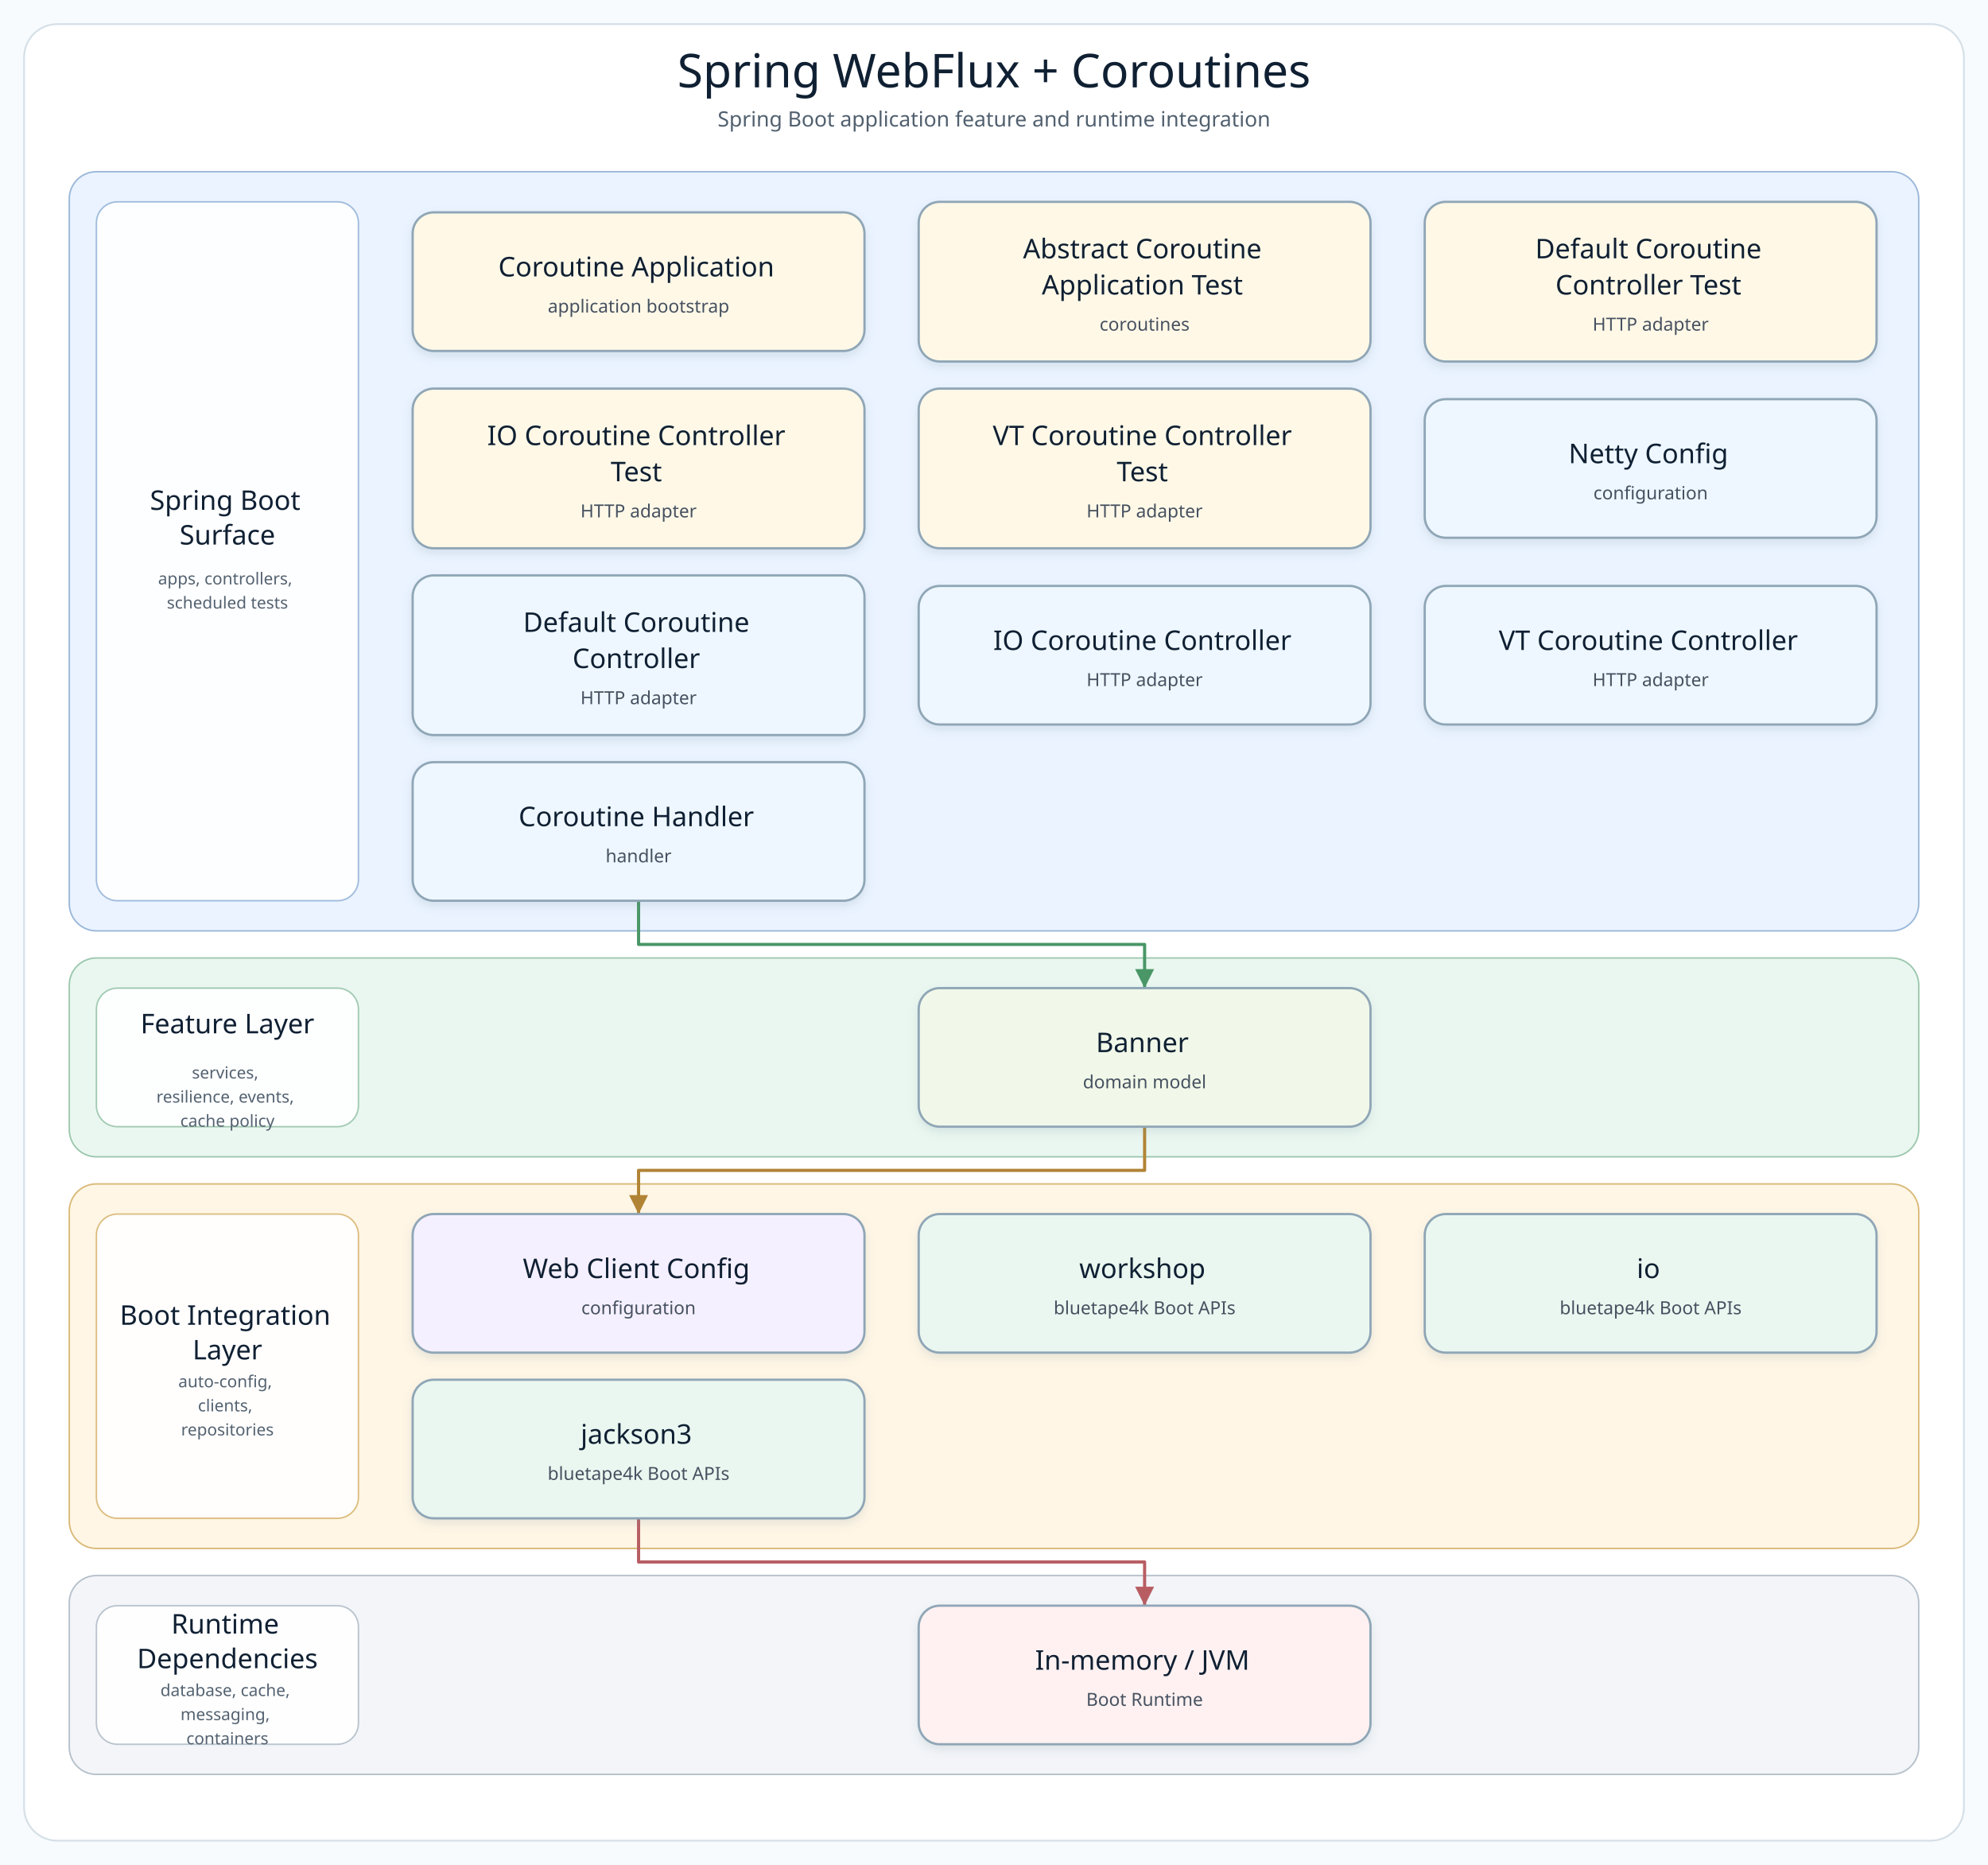
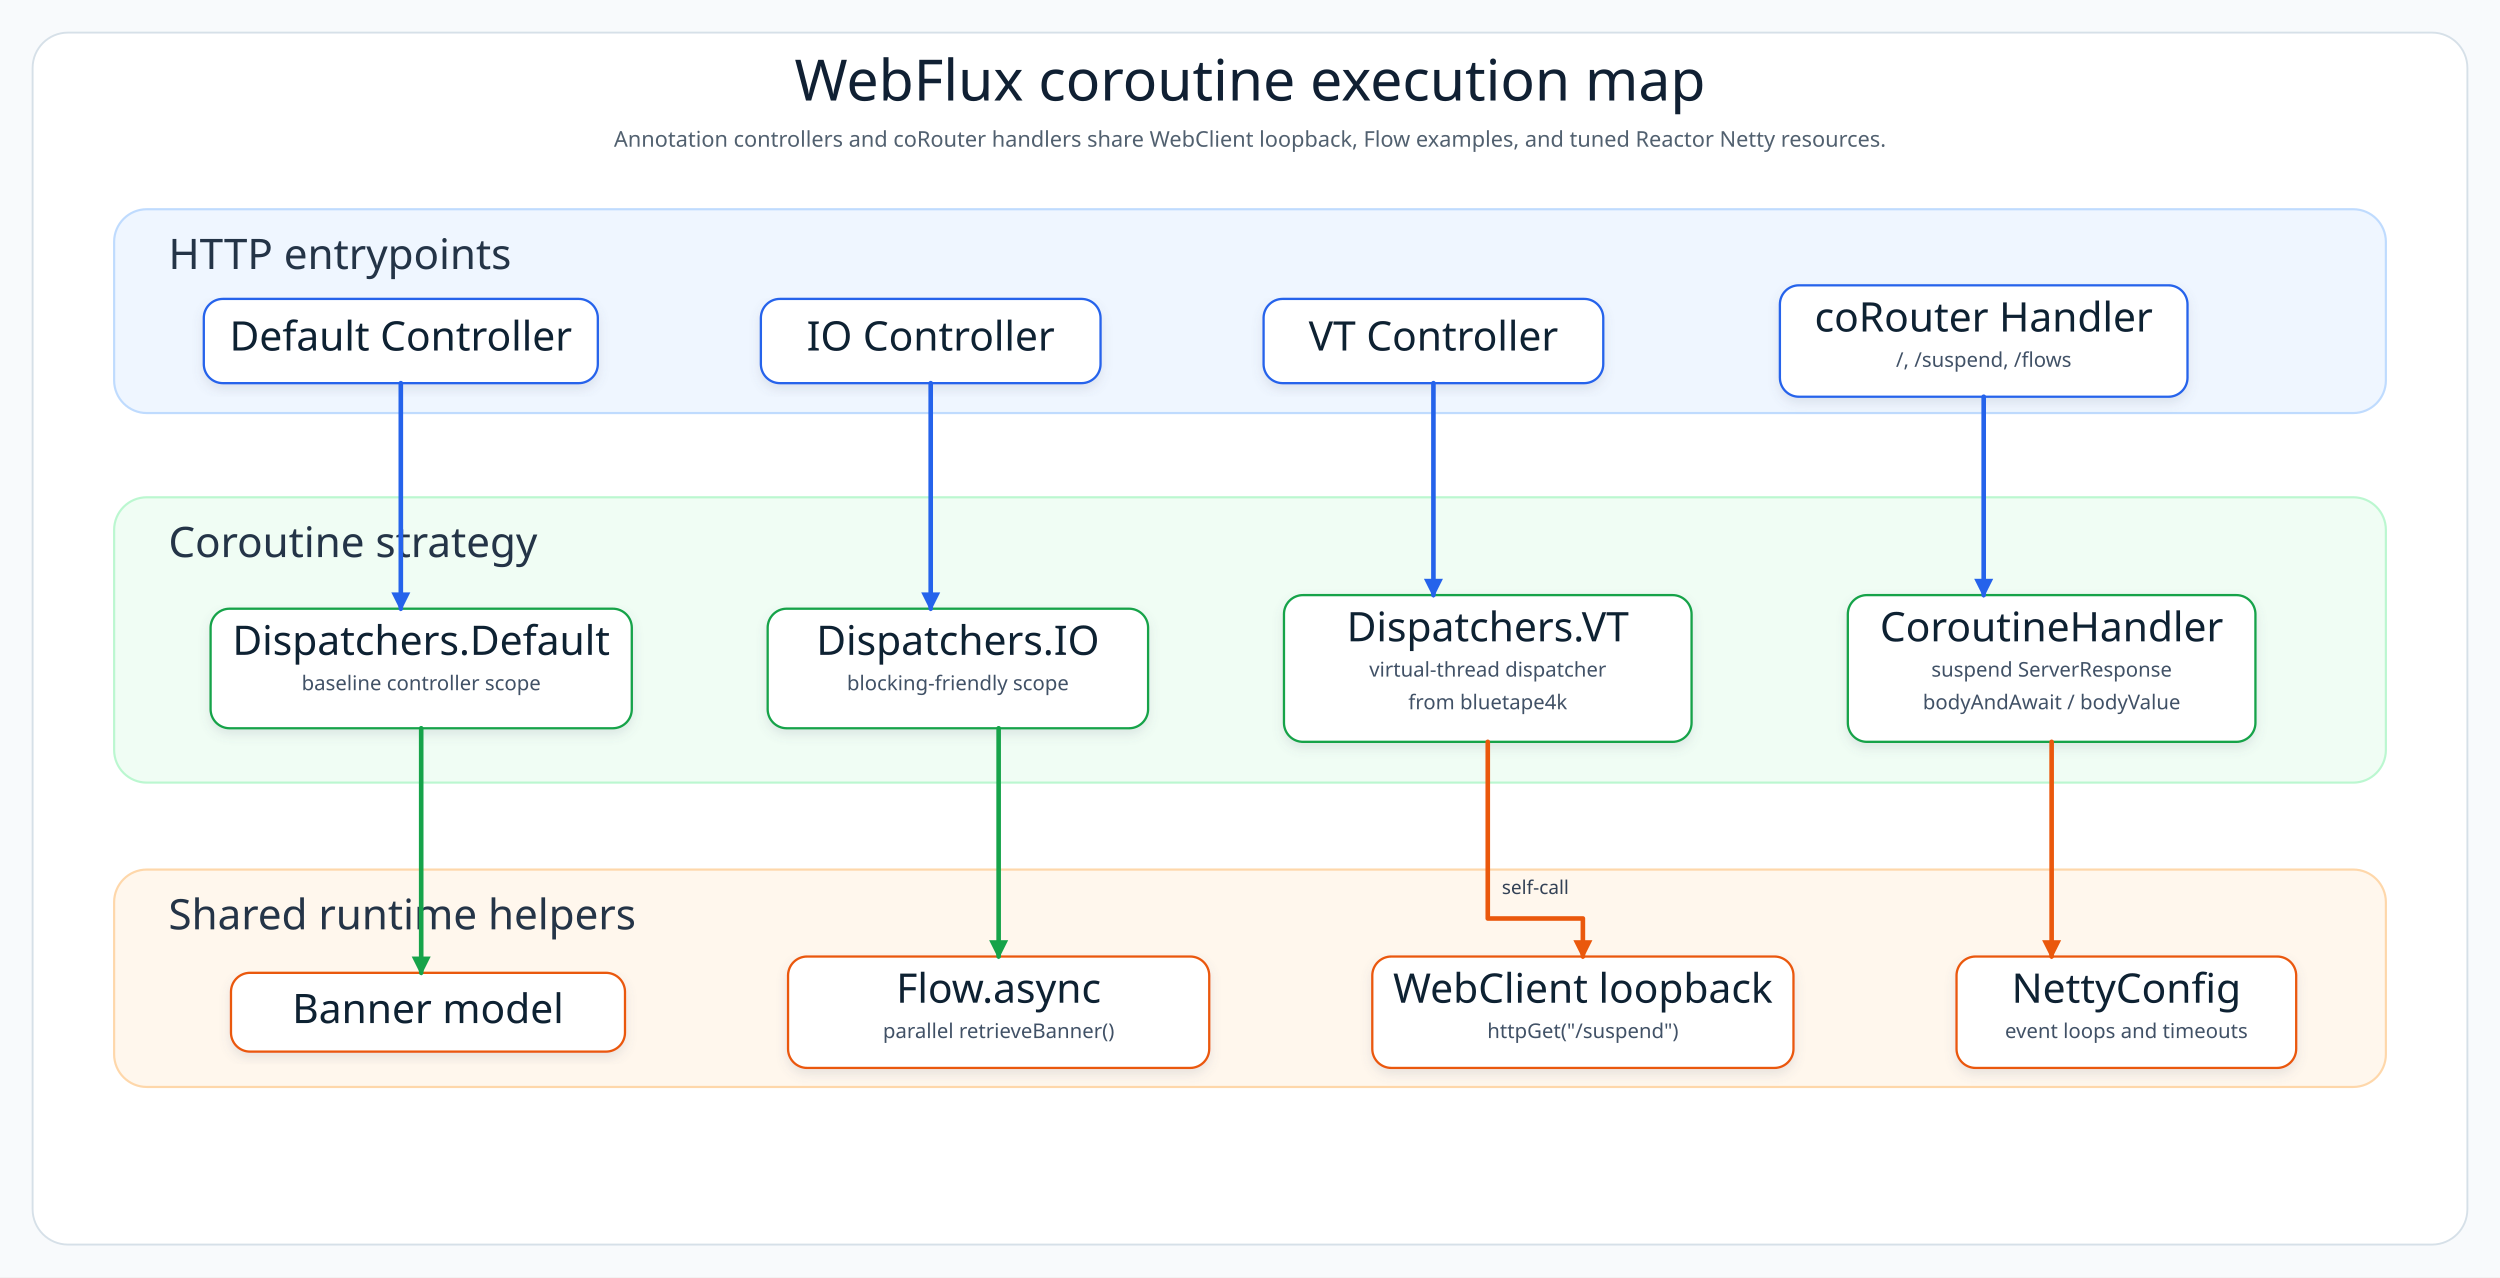
- <svg xmlns="http://www.w3.org/2000/svg" width="1320" height="1238" viewBox="0 0 1320 1238" role="img" aria-label="Spring WebFlux + Coroutines architecture diagram">
+ <svg xmlns="http://www.w3.org/2000/svg" width="1840" height="940" viewBox="0 0 1840 940" role="img" aria-label="Spring WebFlux coroutine architecture">
  <defs>
-     <filter id="softShadow" x="-8%" y="-8%" width="116%" height="124%">
-       <feDropShadow dx="0" dy="3" stdDeviation="3" flood-color="#7890A5" flood-opacity="0.18" />
+     <filter id="shadow" x="-8%" y="-8%" width="116%" height="124%">
+       <feDropShadow dx="0" dy="4" stdDeviation="4" flood-color="#64748B" flood-opacity="0.15" />
    </filter>
-     <marker id="arrow-api" markerWidth="8" markerHeight="8" refX="7" refY="4" orient="auto" markerUnits="strokeWidth">
-       <path d="M 1 1 L 7 4 L 1 7 Z" fill="#4F7DB5" />
+     <marker id="arrowBlue" markerWidth="14" markerHeight="14" refX="12" refY="7" orient="auto" markerUnits="userSpaceOnUse">
+       <path d="M 0 0 L 14 7 L 0 14 Z" fill="#2563EB" />
    </marker>
-     <marker id="arrow-service" markerWidth="8" markerHeight="8" refX="7" refY="4" orient="auto" markerUnits="strokeWidth">
-       <path d="M 1 1 L 7 4 L 1 7 Z" fill="#4A9667" />
+     <marker id="arrowGreen" markerWidth="14" markerHeight="14" refX="12" refY="7" orient="auto" markerUnits="userSpaceOnUse">
+       <path d="M 0 0 L 14 7 L 0 14 Z" fill="#16A34A" />
    </marker>
-     <marker id="arrow-infra" markerWidth="8" markerHeight="8" refX="7" refY="4" orient="auto" markerUnits="strokeWidth">
-       <path d="M 1 1 L 7 4 L 1 7 Z" fill="#B18435" />
-     </marker>
-     <marker id="arrow-bt" markerWidth="8" markerHeight="8" refX="7" refY="4" orient="auto" markerUnits="strokeWidth">
-       <path d="M 1 1 L 7 4 L 1 7 Z" fill="#3E927D" />
-     </marker>
-     <marker id="arrow-runtime" markerWidth="8" markerHeight="8" refX="7" refY="4" orient="auto" markerUnits="strokeWidth">
-       <path d="M 1 1 L 7 4 L 1 7 Z" fill="#B85E63" />
+     <marker id="arrowOrange" markerWidth="14" markerHeight="14" refX="12" refY="7" orient="auto" markerUnits="userSpaceOnUse">
+       <path d="M 0 0 L 14 7 L 0 14 Z" fill="#EA580C" />
    </marker>
    <style>
-       .canvas { fill: #F8FBFD; }
-       .frame { fill: #FFFFFF; stroke: #D5E0E8; stroke-width: 1.2; }
-       .diagram-title { font-family: "Architects Daughter"; font-size: 31px; fill: #102033; }
-       .diagram-subtitle { font-family: "Comic Mono"; font-size: 14px; fill: #51606F; }
-       .layer-title { font-family: "Architects Daughter"; font-size: 18px; fill: #102033; }
-       .layer-detail { font-family: "Comic Mono"; font-size: 11px; fill: #536170; }
-       .node rect { stroke-width: 1.5; }
-       .node-title { font-family: "Architects Daughter"; font-size: 18px; fill: #102033; }
-       .node-detail { font-family: "Comic Mono"; font-size: 12px; fill: #465160; }
+       .canvas{fill:#F8FAFC}.frame{fill:#FFFFFF;stroke:#D6E0E8;stroke-width:1.4}.layer{stroke-width:1.6;rx:24}
+       .title{font-family:"Architects Daughter";font-size:42px;fill:#102033}.subtitle{font-family:"Comic Mono";font-size:16px;fill:#51606F}
+       .layerTitle{font-family:"Architects Daughter";font-size:31px;fill:#243447}.cardTitle{font-family:"Architects Daughter";font-size:30px;fill:#102033}
+       .cardText{font-family:"Comic Mono";font-size:15px;fill:#415166}.line{fill:none;stroke-width:3.4;stroke-linecap:round;stroke-linejoin:round}
+       .label{font-family:"Comic Mono";font-size:14px;fill:#334155}
    </style>
  </defs>
-   <rect class="canvas" width="1320" height="1238" />
-   <rect class="frame" x="16" y="16" width="1288" height="1206" rx="22" />
-   <text class="diagram-title" x="660.0" y="58" text-anchor="middle">Spring WebFlux + Coroutines</text>
-   <text class="diagram-subtitle" x="660.0" y="84" text-anchor="middle">Spring Boot application feature and runtime integration</text>
-   <g>
-     <g class="layer" data-layer="surface">
-       <rect x="46.0" y="114.0" width="1228.0" height="504.0" rx="18" fill="#EAF3FF" stroke="#9AB7D9" />
-       <rect x="64.0" y="134.0" width="174" height="464.0" rx="14" fill="#FFFFFF" stroke="#9AB7D9" opacity="0.92" />
-       <text text-anchor="middle">
-         <tspan class="layer-title" x="151.0" y="338.5">Spring Boot</tspan>
-         <tspan class="layer-title" x="151.0" y="361.5">Surface</tspan>
-       </text>
-       <text text-anchor="middle">
-         <tspan class="layer-detail" x="151.0" y="388.0">apps, controllers,</tspan>
-         <tspan class="layer-detail" x="151.0" y="404.0">scheduled tests</tspan>
-       </text>
-     </g>
-     <g class="layer" data-layer="service">
-       <rect x="46.0" y="636.0" width="1228.0" height="132.0" rx="18" fill="#EAF7F0" stroke="#9CC7AE" />
-       <rect x="64.0" y="656.0" width="174" height="92.0" rx="14" fill="#FFFFFF" stroke="#9CC7AE" opacity="0.92" />
-       <text text-anchor="middle">
-         <tspan class="layer-title" x="151.0" y="686.0">Feature Layer</tspan>
-       </text>
-       <text text-anchor="middle">
-         <tspan class="layer-detail" x="151.0" y="716.0">services,</tspan>
-         <tspan class="layer-detail" x="151.0" y="732.0">resilience, events,</tspan>
-         <tspan class="layer-detail" x="151.0" y="748.0">cache policy</tspan>
-       </text>
-     </g>
-     <g class="layer" data-layer="integration">
-       <rect x="46.0" y="786.0" width="1228.0" height="242.0" rx="18" fill="#FFF6E5" stroke="#D9B978" />
-       <rect x="64.0" y="806.0" width="174" height="202.0" rx="14" fill="#FFFFFF" stroke="#D9B978" opacity="0.92" />
-       <text text-anchor="middle">
-         <tspan class="layer-title" x="151.0" y="879.5">Boot Integration</tspan>
-         <tspan class="layer-title" x="151.0" y="902.5">Layer</tspan>
-       </text>
-       <text text-anchor="middle">
-         <tspan class="layer-detail" x="151.0" y="921.0">auto-config,</tspan>
-         <tspan class="layer-detail" x="151.0" y="937.0">clients,</tspan>
-         <tspan class="layer-detail" x="151.0" y="953.0">repositories</tspan>
-       </text>
-     </g>
-     <g class="layer" data-layer="runtime">
-       <rect x="46.0" y="1046.0" width="1228.0" height="132.0" rx="18" fill="#F3F5F8" stroke="#B5C0CB" />
-       <rect x="64.0" y="1066.0" width="174" height="92.0" rx="14" fill="#FFFFFF" stroke="#B5C0CB" opacity="0.92" />
-       <text text-anchor="middle">
-         <tspan class="layer-title" x="151.0" y="1084.5">Runtime</tspan>
-         <tspan class="layer-title" x="151.0" y="1107.5">Dependencies</tspan>
-       </text>
-       <text text-anchor="middle">
-         <tspan class="layer-detail" x="151.0" y="1126.0">database, cache,</tspan>
-         <tspan class="layer-detail" x="151.0" y="1142.0">messaging,</tspan>
-         <tspan class="layer-detail" x="151.0" y="1158.0">containers</tspan>
-       </text>
-     </g>
-     <g class="edge" data-edge="api4-&gt;service0" data-label="delegates">
-       <path d="M 424.0 598.0 L 424.0 627.0 L 760.0 627.0 L 760.0 656.0" fill="none" stroke="#4A9667" stroke-width="2.1" stroke-linecap="square" stroke-linejoin="round" marker-end="url(#arrow-service)" />
-     </g>
-     <g class="edge" data-edge="service0-&gt;infra0" data-label="persists / publishes">
-       <path d="M 760.0 748.0 L 760.0 777.0 L 424.0 777.0 L 424.0 806.0" fill="none" stroke="#B18435" stroke-width="2.1" stroke-linecap="square" stroke-linejoin="round" marker-end="url(#arrow-infra)" />
-     </g>
-     <g class="edge" data-edge="bt2-&gt;runtime0" data-label="adapts">
-       <path d="M 424.0 1008.0 L 424.0 1037.0 L 760.0 1037.0 L 760.0 1066.0" fill="none" stroke="#B85E63" stroke-width="2.1" stroke-linecap="square" stroke-linejoin="round" marker-end="url(#arrow-runtime)" />
-     </g>
-     <g class="node" data-node="entry0" data-lines="Coroutine Application | application bootstrap">
-       <rect x="274.0" y="141.0" width="300.0" height="92.0" rx="14" fill="#FFF8E7" stroke="#8FA6B6" filter="url(#softShadow)" />
-       <text text-anchor="middle">
-         <tspan class="node-title" x="424.0" y="183.5">Coroutine Application</tspan>
-         <tspan class="node-detail" x="424.0" y="207.5">application bootstrap</tspan>
-       </text>
-     </g>
-     <g class="node" data-node="entry1" data-lines="Abstract Coroutine | Application Test | coroutines">
-       <rect x="610.0" y="134.0" width="300.0" height="106.0" rx="14" fill="#FFF8E7" stroke="#8FA6B6" filter="url(#softShadow)" />
-       <text text-anchor="middle">
-         <tspan class="node-title" x="760.0" y="171.5">Abstract Coroutine</tspan>
-         <tspan class="node-title" x="760.0" y="195.5">Application Test</tspan>
-         <tspan class="node-detail" x="760.0" y="219.5">coroutines</tspan>
-       </text>
-     </g>
-     <g class="node" data-node="entry2" data-lines="Default Coroutine | Controller Test | HTTP adapter">
-       <rect x="946.0" y="134.0" width="300.0" height="106.0" rx="14" fill="#FFF8E7" stroke="#8FA6B6" filter="url(#softShadow)" />
-       <text text-anchor="middle">
-         <tspan class="node-title" x="1096.0" y="171.5">Default Coroutine</tspan>
-         <tspan class="node-title" x="1096.0" y="195.5">Controller Test</tspan>
-         <tspan class="node-detail" x="1096.0" y="219.5">HTTP adapter</tspan>
-       </text>
-     </g>
-     <g class="node" data-node="entry3" data-lines="IO Coroutine Controller | Test | HTTP adapter">
-       <rect x="274.0" y="258.0" width="300.0" height="106.0" rx="14" fill="#FFF8E7" stroke="#8FA6B6" filter="url(#softShadow)" />
-       <text text-anchor="middle">
-         <tspan class="node-title" x="424.0" y="295.5">IO Coroutine Controller</tspan>
-         <tspan class="node-title" x="424.0" y="319.5">Test</tspan>
-         <tspan class="node-detail" x="424.0" y="343.5">HTTP adapter</tspan>
-       </text>
-     </g>
-     <g class="node" data-node="entry4" data-lines="VT Coroutine Controller | Test | HTTP adapter">
-       <rect x="610.0" y="258.0" width="300.0" height="106.0" rx="14" fill="#FFF8E7" stroke="#8FA6B6" filter="url(#softShadow)" />
-       <text text-anchor="middle">
-         <tspan class="node-title" x="760.0" y="295.5">VT Coroutine Controller</tspan>
-         <tspan class="node-title" x="760.0" y="319.5">Test</tspan>
-         <tspan class="node-detail" x="760.0" y="343.5">HTTP adapter</tspan>
-       </text>
-     </g>
-     <g class="node" data-node="api0" data-lines="Netty Config | configuration">
-       <rect x="946.0" y="265.0" width="300.0" height="92.0" rx="14" fill="#EEF7FF" stroke="#8FA6B6" filter="url(#softShadow)" />
-       <text text-anchor="middle">
-         <tspan class="node-title" x="1096.0" y="307.5">Netty Config</tspan>
-         <tspan class="node-detail" x="1096.0" y="331.5">configuration</tspan>
-       </text>
-     </g>
-     <g class="node" data-node="api1" data-lines="Default Coroutine | Controller | HTTP adapter">
-       <rect x="274.0" y="382.0" width="300.0" height="106.0" rx="14" fill="#EEF7FF" stroke="#8FA6B6" filter="url(#softShadow)" />
-       <text text-anchor="middle">
-         <tspan class="node-title" x="424.0" y="419.5">Default Coroutine</tspan>
-         <tspan class="node-title" x="424.0" y="443.5">Controller</tspan>
-         <tspan class="node-detail" x="424.0" y="467.5">HTTP adapter</tspan>
-       </text>
-     </g>
-     <g class="node" data-node="api2" data-lines="IO Coroutine Controller | HTTP adapter">
-       <rect x="610.0" y="389.0" width="300.0" height="92.0" rx="14" fill="#EEF7FF" stroke="#8FA6B6" filter="url(#softShadow)" />
-       <text text-anchor="middle">
-         <tspan class="node-title" x="760.0" y="431.5">IO Coroutine Controller</tspan>
-         <tspan class="node-detail" x="760.0" y="455.5">HTTP adapter</tspan>
-       </text>
-     </g>
-     <g class="node" data-node="api3" data-lines="VT Coroutine Controller | HTTP adapter">
-       <rect x="946.0" y="389.0" width="300.0" height="92.0" rx="14" fill="#EEF7FF" stroke="#8FA6B6" filter="url(#softShadow)" />
-       <text text-anchor="middle">
-         <tspan class="node-title" x="1096.0" y="431.5">VT Coroutine Controller</tspan>
-         <tspan class="node-detail" x="1096.0" y="455.5">HTTP adapter</tspan>
-       </text>
-     </g>
-     <g class="node" data-node="api4" data-lines="Coroutine Handler | handler">
-       <rect x="274.0" y="506.0" width="300.0" height="92.0" rx="14" fill="#EEF7FF" stroke="#8FA6B6" filter="url(#softShadow)" />
-       <text text-anchor="middle">
-         <tspan class="node-title" x="424.0" y="548.5">Coroutine Handler</tspan>
-         <tspan class="node-detail" x="424.0" y="572.5">handler</tspan>
-       </text>
-     </g>
-     <g class="node" data-node="service0" data-lines="Banner | domain model">
-       <rect x="610.0" y="656.0" width="300.0" height="92.0" rx="14" fill="#F1F8E9" stroke="#8FA6B6" filter="url(#softShadow)" />
-       <text text-anchor="middle">
-         <tspan class="node-title" x="760.0" y="698.5">Banner</tspan>
-         <tspan class="node-detail" x="760.0" y="722.5">domain model</tspan>
-       </text>
-     </g>
-     <g class="node" data-node="infra0" data-lines="Web Client Config | configuration">
-       <rect x="274.0" y="806.0" width="300.0" height="92.0" rx="14" fill="#F5F0FF" stroke="#8FA6B6" filter="url(#softShadow)" />
-       <text text-anchor="middle">
-         <tspan class="node-title" x="424.0" y="848.5">Web Client Config</tspan>
-         <tspan class="node-detail" x="424.0" y="872.5">configuration</tspan>
-       </text>
-     </g>
-     <g class="node" data-node="bt0" data-lines="workshop | bluetape4k Boot APIs">
-       <rect x="610.0" y="806.0" width="300.0" height="92.0" rx="14" fill="#EAF7F0" stroke="#8FA6B6" filter="url(#softShadow)" />
-       <text text-anchor="middle">
-         <tspan class="node-title" x="760.0" y="848.5">workshop</tspan>
-         <tspan class="node-detail" x="760.0" y="872.5">bluetape4k Boot APIs</tspan>
-       </text>
-     </g>
-     <g class="node" data-node="bt1" data-lines="io | bluetape4k Boot APIs">
-       <rect x="946.0" y="806.0" width="300.0" height="92.0" rx="14" fill="#EAF7F0" stroke="#8FA6B6" filter="url(#softShadow)" />
-       <text text-anchor="middle">
-         <tspan class="node-title" x="1096.0" y="848.5">io</tspan>
-         <tspan class="node-detail" x="1096.0" y="872.5">bluetape4k Boot APIs</tspan>
-       </text>
-     </g>
-     <g class="node" data-node="bt2" data-lines="jackson3 | bluetape4k Boot APIs">
-       <rect x="274.0" y="916.0" width="300.0" height="92.0" rx="14" fill="#EAF7F0" stroke="#8FA6B6" filter="url(#softShadow)" />
-       <text text-anchor="middle">
-         <tspan class="node-title" x="424.0" y="958.5">jackson3</tspan>
-         <tspan class="node-detail" x="424.0" y="982.5">bluetape4k Boot APIs</tspan>
-       </text>
-     </g>
-     <g class="node" data-node="runtime0" data-lines="In-memory / JVM | Boot Runtime">
-       <rect x="610.0" y="1066.0" width="300.0" height="92.0" rx="14" fill="#FFF1F1" stroke="#8FA6B6" filter="url(#softShadow)" />
-       <text text-anchor="middle">
-         <tspan class="node-title" x="760.0" y="1108.5">In-memory / JVM</tspan>
-         <tspan class="node-detail" x="760.0" y="1132.5">Boot Runtime</tspan>
-       </text>
-     </g>
+   <rect class="canvas" width="1840" height="940" />
+   <rect class="frame" x="24" y="24" width="1792" height="892" rx="26" />
+   <text class="title" x="920" y="74" text-anchor="middle">WebFlux coroutine execution map</text>
+   <text class="subtitle" x="920" y="108" text-anchor="middle">Annotation controllers and coRouter handlers share WebClient loopback, Flow examples, and tuned Reactor Netty resources.</text>
+   <rect class="layer" x="84" y="154" width="1672" height="150" fill="#EFF6FF" stroke="#BFDBFE" />
+   <text class="layerTitle" x="124" y="198">HTTP entrypoints</text>
+   <g filter="url(#shadow)">
+     <rect x="150" y="220" width="290" height="62" rx="14" fill="#FFFFFF" stroke="#2563EB" stroke-width="1.7" />
+     <text class="cardTitle" x="295" y="258" text-anchor="middle">Default Controller</text>
  </g>
+   <g filter="url(#shadow)">
+     <rect x="560" y="220" width="250" height="62" rx="14" fill="#FFFFFF" stroke="#2563EB" stroke-width="1.7" />
+     <text class="cardTitle" x="685" y="258" text-anchor="middle">IO Controller</text>
+   </g>
+   <g filter="url(#shadow)">
+     <rect x="930" y="220" width="250" height="62" rx="14" fill="#FFFFFF" stroke="#2563EB" stroke-width="1.7" />
+     <text class="cardTitle" x="1055" y="258" text-anchor="middle">VT Controller</text>
+   </g>
+   <g filter="url(#shadow)">
+     <rect x="1310" y="210" width="300" height="82" rx="14" fill="#FFFFFF" stroke="#2563EB" stroke-width="1.7" />
+     <text class="cardTitle" x="1460" y="244" text-anchor="middle">coRouter Handler</text>
+     <text class="cardText" x="1460" y="270" text-anchor="middle">/, /suspend, /flows</text>
+   </g>
+   <rect class="layer" x="84" y="366" width="1672" height="210" fill="#F0FDF4" stroke="#BBF7D0" />
+   <text class="layerTitle" x="124" y="410">Coroutine strategy</text>
+   <g filter="url(#shadow)">
+     <rect x="155" y="448" width="310" height="88" rx="14" fill="#FFFFFF" stroke="#16A34A" stroke-width="1.7" />
+     <text class="cardTitle" x="310" y="482" text-anchor="middle">Dispatchers.Default</text>
+     <text class="cardText" x="310" y="508" text-anchor="middle">baseline controller scope</text>
+   </g>
+   <g filter="url(#shadow)">
+     <rect x="565" y="448" width="280" height="88" rx="14" fill="#FFFFFF" stroke="#16A34A" stroke-width="1.7" />
+     <text class="cardTitle" x="705" y="482" text-anchor="middle">Dispatchers.IO</text>
+     <text class="cardText" x="705" y="508" text-anchor="middle">blocking-friendly scope</text>
+   </g>
+   <g filter="url(#shadow)">
+     <rect x="945" y="438" width="300" height="108" rx="14" fill="#FFFFFF" stroke="#16A34A" stroke-width="1.7" />
+     <text class="cardTitle" x="1095" y="472" text-anchor="middle">Dispatchers.VT</text>
+     <text class="cardText" x="1095" y="498" text-anchor="middle">virtual-thread dispatcher</text>
+     <text class="cardText" x="1095" y="522" text-anchor="middle">from bluetape4k</text>
+   </g>
+   <g filter="url(#shadow)">
+     <rect x="1360" y="438" width="300" height="108" rx="14" fill="#FFFFFF" stroke="#16A34A" stroke-width="1.7" />
+     <text class="cardTitle" x="1510" y="472" text-anchor="middle">CoroutineHandler</text>
+     <text class="cardText" x="1510" y="498" text-anchor="middle">suspend ServerResponse</text>
+     <text class="cardText" x="1510" y="522" text-anchor="middle">bodyAndAwait / bodyValue</text>
+   </g>
+   <rect class="layer" x="84" y="640" width="1672" height="160" fill="#FFF7ED" stroke="#FED7AA" />
+   <text class="layerTitle" x="124" y="684">Shared runtime helpers</text>
+   <g filter="url(#shadow)">
+     <rect x="170" y="716" width="290" height="58" rx="14" fill="#FFFFFF" stroke="#EA580C" stroke-width="1.7" />
+     <text class="cardTitle" x="315" y="753" text-anchor="middle">Banner model</text>
+   </g>
+   <g filter="url(#shadow)">
+     <rect x="580" y="704" width="310" height="82" rx="14" fill="#FFFFFF" stroke="#EA580C" stroke-width="1.7" />
+     <text class="cardTitle" x="735" y="738" text-anchor="middle">Flow.async</text>
+     <text class="cardText" x="735" y="764" text-anchor="middle">parallel retrieveBanner()</text>
+   </g>
+   <g filter="url(#shadow)">
+     <rect x="1010" y="704" width="310" height="82" rx="14" fill="#FFFFFF" stroke="#EA580C" stroke-width="1.7" />
+     <text class="cardTitle" x="1165" y="738" text-anchor="middle">WebClient loopback</text>
+     <text class="cardText" x="1165" y="764" text-anchor="middle">httpGet("/suspend")</text>
+   </g>
+   <g filter="url(#shadow)">
+     <rect x="1440" y="704" width="250" height="82" rx="14" fill="#FFFFFF" stroke="#EA580C" stroke-width="1.7" />
+     <text class="cardTitle" x="1565" y="738" text-anchor="middle">NettyConfig</text>
+     <text class="cardText" x="1565" y="764" text-anchor="middle">event loops and timeouts</text>
+   </g>
+   <path class="line" d="M 295 282 L 295 448" stroke="#2563EB" marker-end="url(#arrowBlue)" />
+   <path class="line" d="M 685 282 L 685 448" stroke="#2563EB" marker-end="url(#arrowBlue)" />
+   <path class="line" d="M 1055 282 L 1055 438" stroke="#2563EB" marker-end="url(#arrowBlue)" />
+   <path class="line" d="M 1460 292 L 1460 438" stroke="#2563EB" marker-end="url(#arrowBlue)" />
+   <path class="line" d="M 310 536 L 310 716" stroke="#16A34A" marker-end="url(#arrowGreen)" />
+   <path class="line" d="M 735 536 L 735 704" stroke="#16A34A" marker-end="url(#arrowGreen)" />
+   <path class="line" d="M 1095 546 L 1095 676 L 1165 676 L 1165 704" stroke="#EA580C" marker-end="url(#arrowOrange)" />
+   <text class="label" x="1130" y="658" text-anchor="middle">self-call</text>
+   <path class="line" d="M 1510 546 L 1510 704" stroke="#EA580C" marker-end="url(#arrowOrange)" />
</svg>
